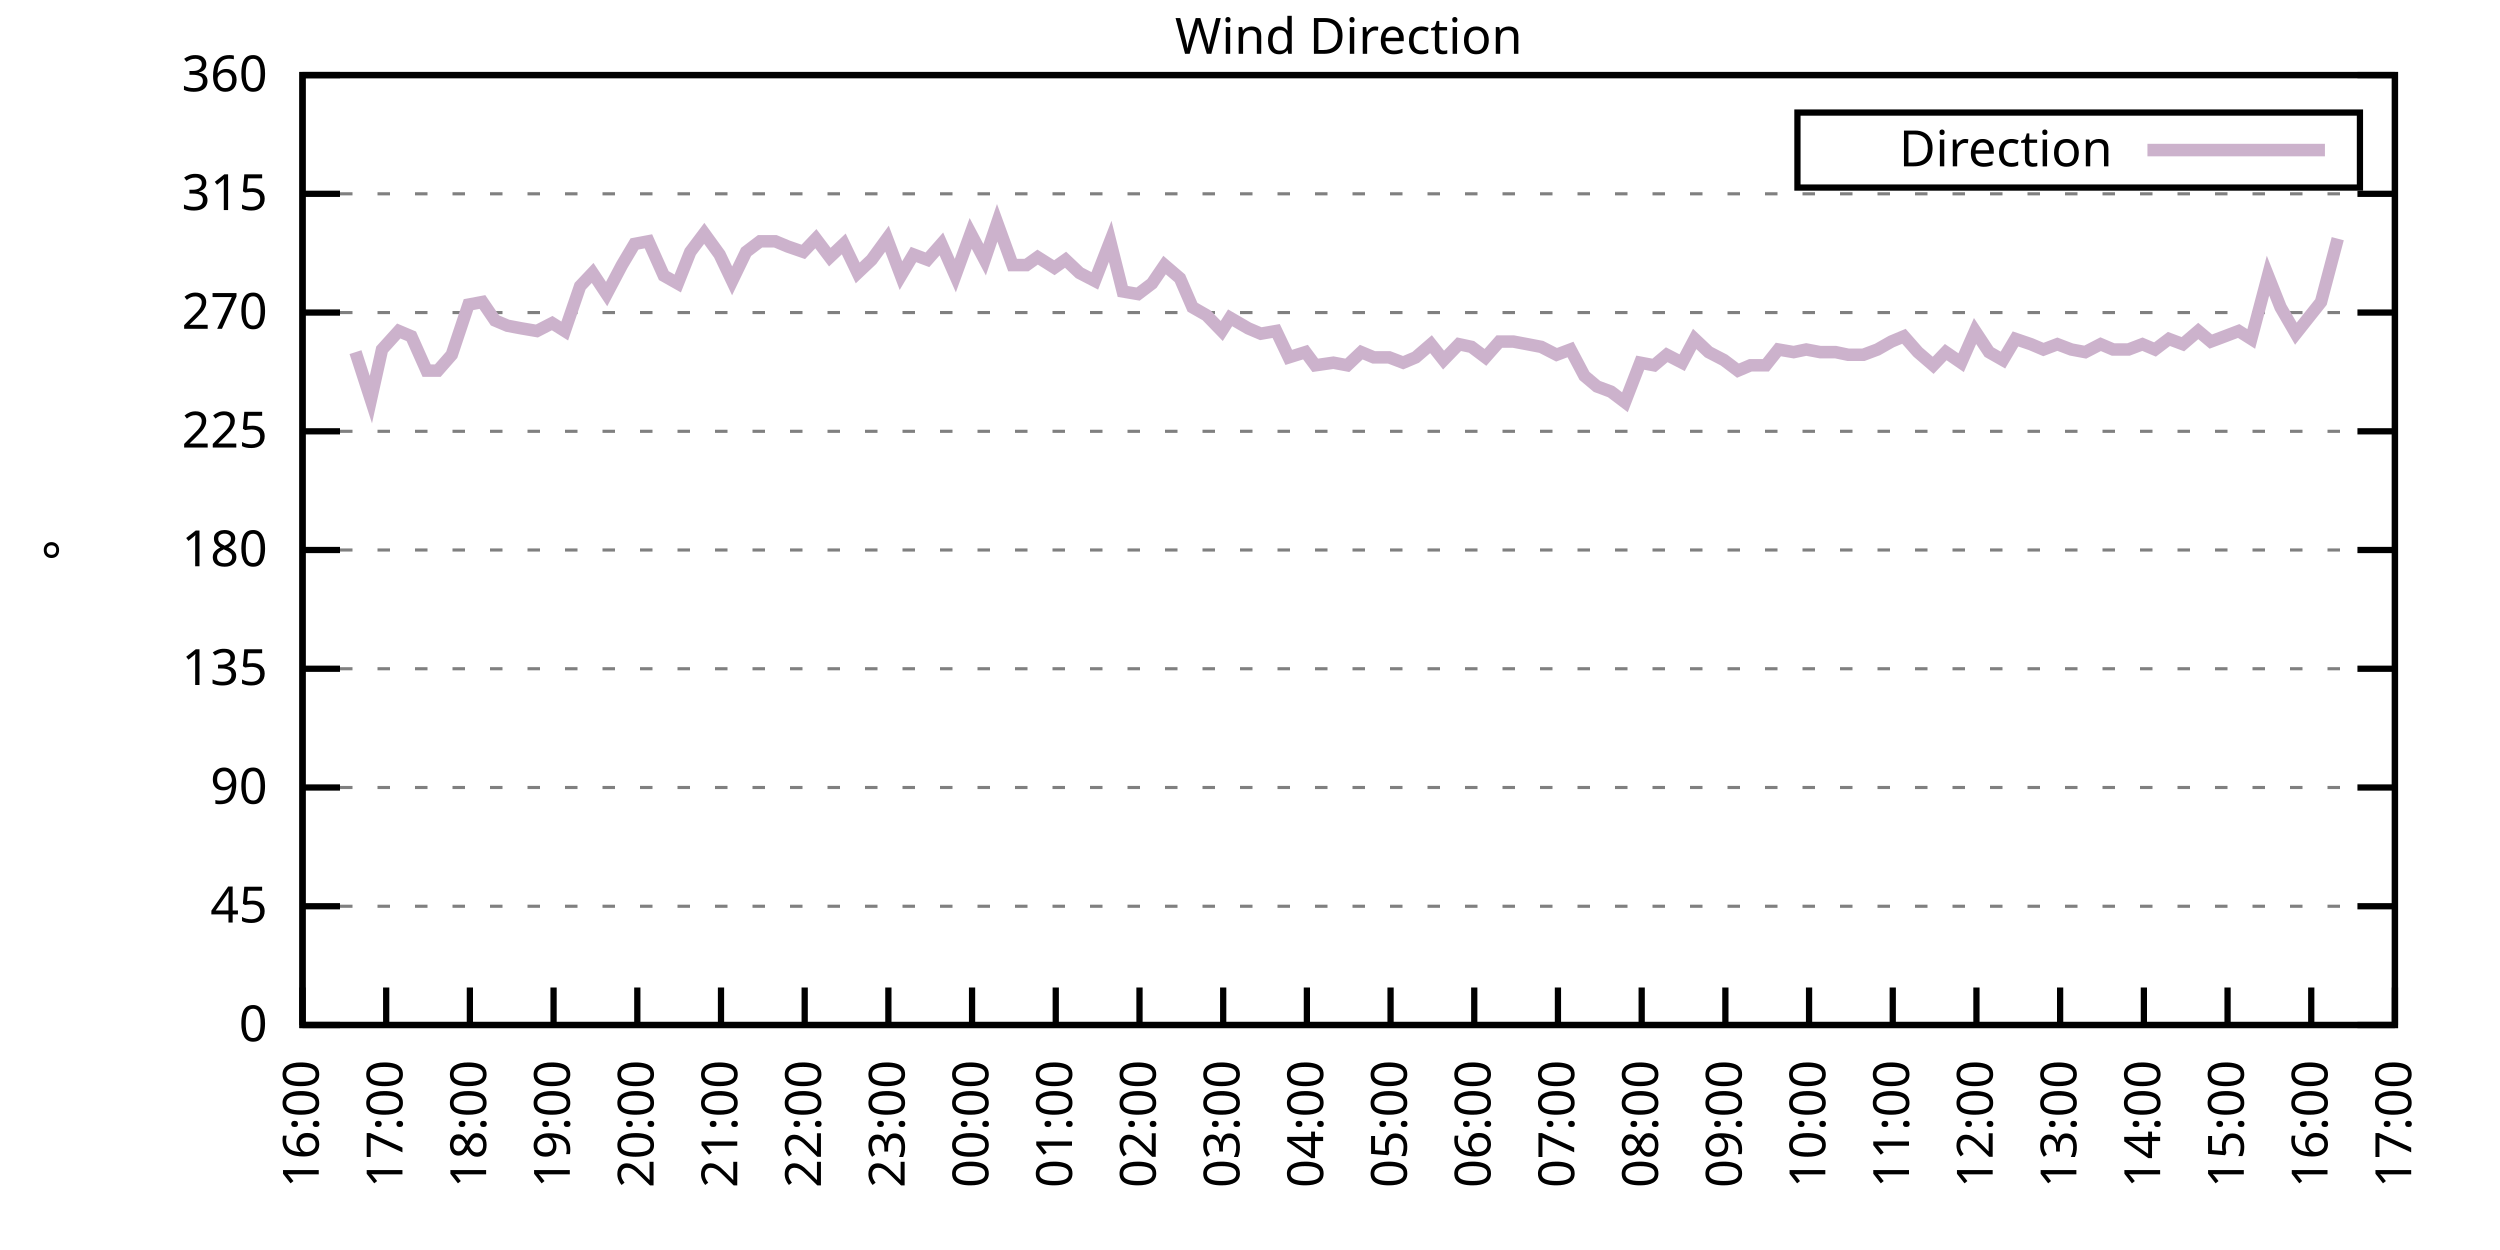
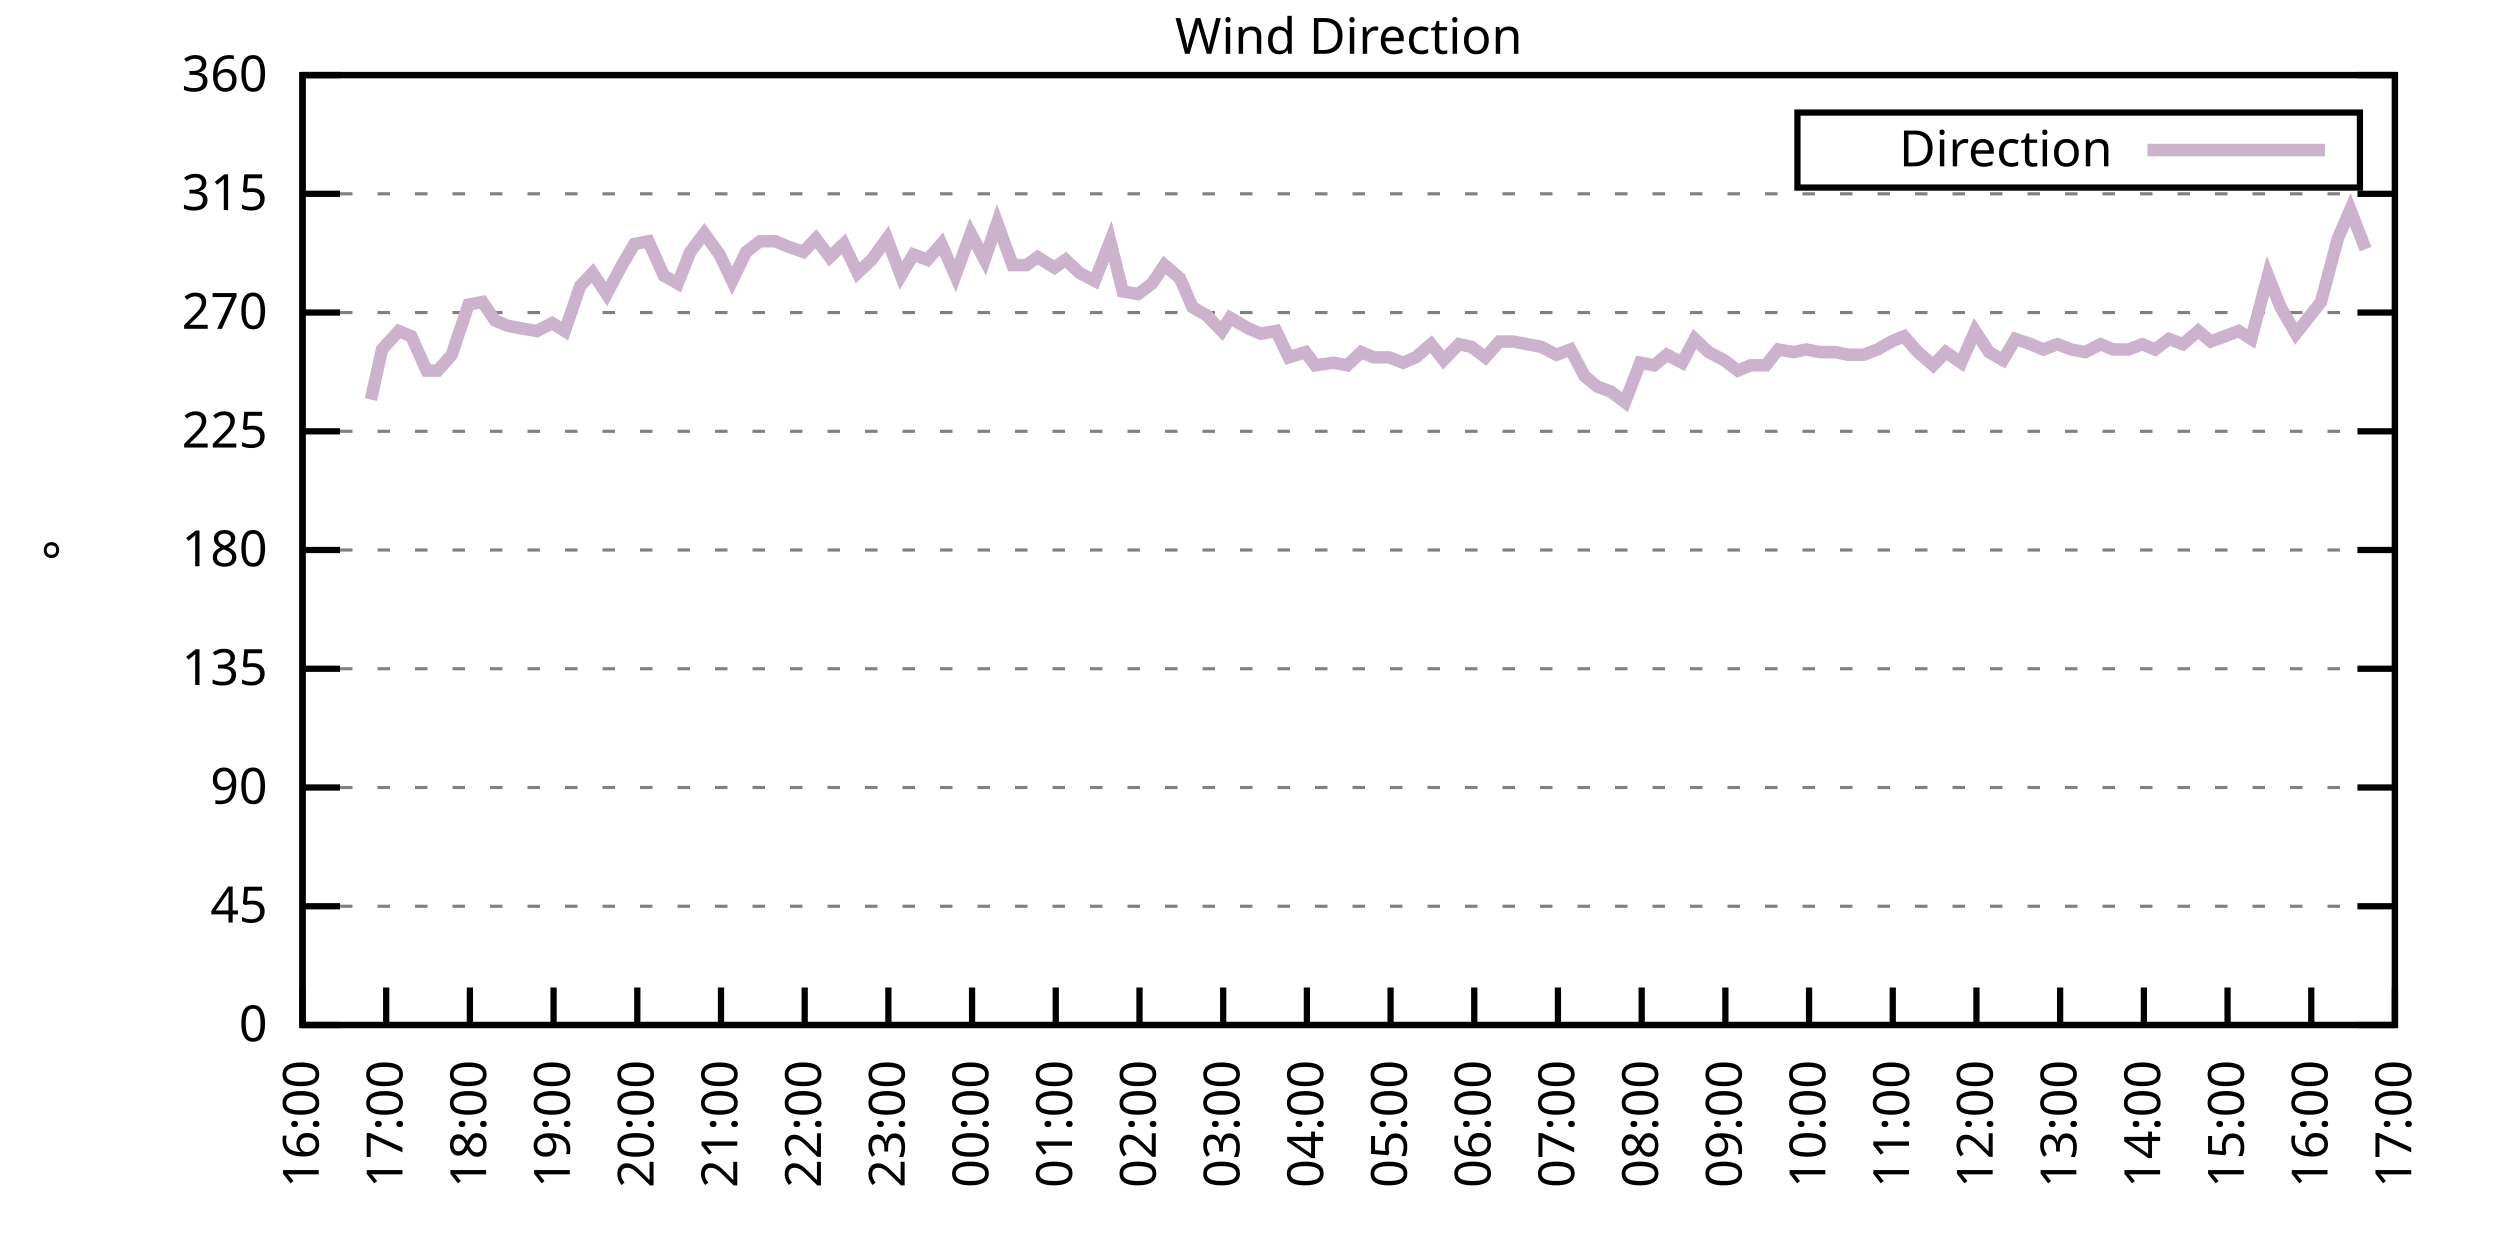
<svg xmlns="http://www.w3.org/2000/svg" xmlns:xlink="http://www.w3.org/1999/xlink" width="400" height="200" viewBox="0 0 400 200">
  <g id="gnuplot_canvas">
    <rect x="0" y="0" width="400" height="200" fill="none" />
    <defs>
      <circle id="gpDot" r="0.5" stroke-width="0.5" stroke="currentColor" />
      <path id="gpPt0" stroke-width="0.333" stroke="currentColor" d="M-1,0 h2 M0,-1 v2" />
      <path id="gpPt1" stroke-width="0.333" stroke="currentColor" d="M-1,-1 L1,1 M1,-1 L-1,1" />
      <path id="gpPt2" stroke-width="0.333" stroke="currentColor" d="M-1,0 L1,0 M0,-1 L0,1 M-1,-1 L1,1 M-1,1 L1,-1" />
      <rect id="gpPt3" stroke-width="0.333" stroke="currentColor" x="-1" y="-1" width="2" height="2" />
      <rect id="gpPt4" stroke-width="0.333" stroke="currentColor" fill="currentColor" x="-1" y="-1" width="2" height="2" />
      <circle id="gpPt5" stroke-width="0.333" stroke="currentColor" cx="0" cy="0" r="1" />
      <use xlink:href="#gpPt5" id="gpPt6" fill="currentColor" stroke="none" />
      <path id="gpPt7" stroke-width="0.333" stroke="currentColor" d="M0,-1.33 L-1.33,0.67 L1.33,0.67 z" />
      <use xlink:href="#gpPt7" id="gpPt8" fill="currentColor" stroke="none" />
      <use xlink:href="#gpPt7" id="gpPt9" stroke="currentColor" transform="rotate(180)" />
      <use xlink:href="#gpPt9" id="gpPt10" fill="currentColor" stroke="none" />
      <use xlink:href="#gpPt3" id="gpPt11" stroke="currentColor" transform="rotate(45)" />
      <use xlink:href="#gpPt11" id="gpPt12" fill="currentColor" stroke="none" />
      <path id="gpPt13" stroke-width="0.333" stroke="currentColor" d="M0,1.330 L1.265,0.411 L0.782,-1.067 L-0.782,-1.076 L-1.265,0.411 z" />
      <use xlink:href="#gpPt13" id="gpPt14" fill="currentColor" stroke="none" />
      <filter id="textbox" filterUnits="objectBoundingBox" x="0" y="0" height="1" width="1">
        <feFlood flood-color="white" flood-opacity="1" result="bgnd" />
        <feComposite in="SourceGraphic" in2="bgnd" operator="atop" />
      </filter>
      <filter id="greybox" filterUnits="objectBoundingBox" x="0" y="0" height="1" width="1">
        <feFlood flood-color="lightgrey" flood-opacity="1" result="grey" />
        <feComposite in="SourceGraphic" in2="grey" operator="atop" />
      </filter>
    </defs>
    <g fill="none" color="white" stroke="currentColor" stroke-width="1.00" stroke-linecap="butt" stroke-linejoin="miter">
</g>
    <g fill="none" color="black" stroke="currentColor" stroke-width="1.00" stroke-linecap="butt" stroke-linejoin="miter">
      <g stroke="none" shape-rendering="crispEdges">
        <polygon fill="rgb(255, 255, 255)" points="48.40,164.00 383.18,164.00 383.18,12.02 48.40,12.02 " />
      </g>
    </g>
    <g fill="none" color="black" stroke="currentColor" stroke-width="1.00" stroke-linecap="butt" stroke-linejoin="miter">
</g>
    <g fill="none" color="black" stroke="black" stroke-width="0.50" stroke-linecap="butt" stroke-linejoin="miter">
</g>
    <g fill="none" color="gray" stroke="currentColor" stroke-width="0.50" stroke-linecap="butt" stroke-linejoin="miter">
      <path stroke="gray" stroke-dasharray="2,4" class="gridline" d="M48.40,164.00 L383.19,164.00  " />
    </g>
    <g fill="none" color="gray" stroke="gray" stroke-width="1.00" stroke-linecap="butt" stroke-linejoin="miter">
</g>
    <g fill="none" color="black" stroke="currentColor" stroke-width="1.00" stroke-linecap="butt" stroke-linejoin="miter">
      <path stroke="black" d="M48.40,164.00 L54.40,164.00 M383.19,164.00 L377.19,164.00  " />
      <g transform="translate(42.80,166.60)" stroke="none" fill="black" font-family="Sans" font-size="8.00" text-anchor="end">
        <text>
          <tspan font-family="Sans"> 0</tspan>
        </text>
      </g>
    </g>
    <g fill="none" color="black" stroke="currentColor" stroke-width="1.00" stroke-linecap="butt" stroke-linejoin="miter">
</g>
    <g fill="none" color="black" stroke="black" stroke-width="0.50" stroke-linecap="butt" stroke-linejoin="miter">
</g>
    <g fill="none" color="gray" stroke="currentColor" stroke-width="0.50" stroke-linecap="butt" stroke-linejoin="miter">
      <path stroke="gray" stroke-dasharray="2,4" class="gridline" d="M48.40,145.00 L383.19,145.00  " />
    </g>
    <g fill="none" color="gray" stroke="gray" stroke-width="1.00" stroke-linecap="butt" stroke-linejoin="miter">
</g>
    <g fill="none" color="black" stroke="currentColor" stroke-width="1.00" stroke-linecap="butt" stroke-linejoin="miter">
      <path stroke="black" d="M48.40,145.00 L54.40,145.00 M383.19,145.00 L377.19,145.00  " />
      <g transform="translate(42.80,147.60)" stroke="none" fill="black" font-family="Sans" font-size="8.00" text-anchor="end">
        <text>
          <tspan font-family="Sans"> 45</tspan>
        </text>
      </g>
    </g>
    <g fill="none" color="black" stroke="currentColor" stroke-width="1.00" stroke-linecap="butt" stroke-linejoin="miter">
</g>
    <g fill="none" color="black" stroke="black" stroke-width="0.50" stroke-linecap="butt" stroke-linejoin="miter">
</g>
    <g fill="none" color="gray" stroke="currentColor" stroke-width="0.50" stroke-linecap="butt" stroke-linejoin="miter">
      <path stroke="gray" stroke-dasharray="2,4" class="gridline" d="M48.40,126.00 L383.19,126.00  " />
    </g>
    <g fill="none" color="gray" stroke="gray" stroke-width="1.00" stroke-linecap="butt" stroke-linejoin="miter">
</g>
    <g fill="none" color="black" stroke="currentColor" stroke-width="1.00" stroke-linecap="butt" stroke-linejoin="miter">
      <path stroke="black" d="M48.40,126.00 L54.40,126.00 M383.19,126.00 L377.19,126.00  " />
      <g transform="translate(42.80,128.60)" stroke="none" fill="black" font-family="Sans" font-size="8.00" text-anchor="end">
        <text>
          <tspan font-family="Sans"> 90</tspan>
        </text>
      </g>
    </g>
    <g fill="none" color="black" stroke="currentColor" stroke-width="1.00" stroke-linecap="butt" stroke-linejoin="miter">
</g>
    <g fill="none" color="black" stroke="black" stroke-width="0.50" stroke-linecap="butt" stroke-linejoin="miter">
</g>
    <g fill="none" color="gray" stroke="currentColor" stroke-width="0.50" stroke-linecap="butt" stroke-linejoin="miter">
      <path stroke="gray" stroke-dasharray="2,4" class="gridline" d="M48.40,107.00 L383.19,107.00  " />
    </g>
    <g fill="none" color="gray" stroke="gray" stroke-width="1.00" stroke-linecap="butt" stroke-linejoin="miter">
</g>
    <g fill="none" color="black" stroke="currentColor" stroke-width="1.00" stroke-linecap="butt" stroke-linejoin="miter">
      <path stroke="black" d="M48.40,107.00 L54.40,107.00 M383.19,107.00 L377.19,107.00  " />
      <g transform="translate(42.80,109.60)" stroke="none" fill="black" font-family="Sans" font-size="8.00" text-anchor="end">
        <text>
          <tspan font-family="Sans"> 135</tspan>
        </text>
      </g>
    </g>
    <g fill="none" color="black" stroke="currentColor" stroke-width="1.00" stroke-linecap="butt" stroke-linejoin="miter">
</g>
    <g fill="none" color="black" stroke="black" stroke-width="0.50" stroke-linecap="butt" stroke-linejoin="miter">
</g>
    <g fill="none" color="gray" stroke="currentColor" stroke-width="0.50" stroke-linecap="butt" stroke-linejoin="miter">
      <path stroke="gray" stroke-dasharray="2,4" class="gridline" d="M48.40,88.00 L383.19,88.00  " />
    </g>
    <g fill="none" color="gray" stroke="gray" stroke-width="1.00" stroke-linecap="butt" stroke-linejoin="miter">
</g>
    <g fill="none" color="black" stroke="currentColor" stroke-width="1.00" stroke-linecap="butt" stroke-linejoin="miter">
      <path stroke="black" d="M48.40,88.00 L54.40,88.00 M383.19,88.00 L377.19,88.00  " />
      <g transform="translate(42.80,90.60)" stroke="none" fill="black" font-family="Sans" font-size="8.00" text-anchor="end">
        <text>
          <tspan font-family="Sans"> 180</tspan>
        </text>
      </g>
    </g>
    <g fill="none" color="black" stroke="currentColor" stroke-width="1.00" stroke-linecap="butt" stroke-linejoin="miter">
</g>
    <g fill="none" color="black" stroke="black" stroke-width="0.50" stroke-linecap="butt" stroke-linejoin="miter">
</g>
    <g fill="none" color="gray" stroke="currentColor" stroke-width="0.50" stroke-linecap="butt" stroke-linejoin="miter">
      <path stroke="gray" stroke-dasharray="2,4" class="gridline" d="M48.40,69.01 L383.19,69.01  " />
    </g>
    <g fill="none" color="gray" stroke="gray" stroke-width="1.00" stroke-linecap="butt" stroke-linejoin="miter">
</g>
    <g fill="none" color="black" stroke="currentColor" stroke-width="1.00" stroke-linecap="butt" stroke-linejoin="miter">
      <path stroke="black" d="M48.40,69.01 L54.40,69.01 M383.19,69.01 L377.19,69.01  " />
      <g transform="translate(42.80,71.61)" stroke="none" fill="black" font-family="Sans" font-size="8.00" text-anchor="end">
        <text>
          <tspan font-family="Sans"> 225</tspan>
        </text>
      </g>
    </g>
    <g fill="none" color="black" stroke="currentColor" stroke-width="1.00" stroke-linecap="butt" stroke-linejoin="miter">
</g>
    <g fill="none" color="black" stroke="black" stroke-width="0.50" stroke-linecap="butt" stroke-linejoin="miter">
</g>
    <g fill="none" color="gray" stroke="currentColor" stroke-width="0.50" stroke-linecap="butt" stroke-linejoin="miter">
      <path stroke="gray" stroke-dasharray="2,4" class="gridline" d="M48.40,50.01 L383.19,50.01  " />
    </g>
    <g fill="none" color="gray" stroke="gray" stroke-width="1.00" stroke-linecap="butt" stroke-linejoin="miter">
</g>
    <g fill="none" color="black" stroke="currentColor" stroke-width="1.00" stroke-linecap="butt" stroke-linejoin="miter">
      <path stroke="black" d="M48.40,50.01 L54.40,50.01 M383.19,50.01 L377.19,50.01  " />
      <g transform="translate(42.80,52.61)" stroke="none" fill="black" font-family="Sans" font-size="8.00" text-anchor="end">
        <text>
          <tspan font-family="Sans"> 270</tspan>
        </text>
      </g>
    </g>
    <g fill="none" color="black" stroke="currentColor" stroke-width="1.00" stroke-linecap="butt" stroke-linejoin="miter">
</g>
    <g fill="none" color="black" stroke="black" stroke-width="0.50" stroke-linecap="butt" stroke-linejoin="miter">
</g>
    <g fill="none" color="gray" stroke="currentColor" stroke-width="0.50" stroke-linecap="butt" stroke-linejoin="miter">
      <path stroke="gray" stroke-dasharray="2,4" class="gridline" d="M48.40,31.01 L383.19,31.01  " />
    </g>
    <g fill="none" color="gray" stroke="gray" stroke-width="1.00" stroke-linecap="butt" stroke-linejoin="miter">
</g>
    <g fill="none" color="black" stroke="currentColor" stroke-width="1.00" stroke-linecap="butt" stroke-linejoin="miter">
      <path stroke="black" d="M48.40,31.01 L54.40,31.01 M383.19,31.01 L377.19,31.01  " />
      <g transform="translate(42.80,33.61)" stroke="none" fill="black" font-family="Sans" font-size="8.00" text-anchor="end">
        <text>
          <tspan font-family="Sans"> 315</tspan>
        </text>
      </g>
    </g>
    <g fill="none" color="black" stroke="currentColor" stroke-width="1.00" stroke-linecap="butt" stroke-linejoin="miter">
</g>
    <g fill="none" color="black" stroke="black" stroke-width="0.50" stroke-linecap="butt" stroke-linejoin="miter">
</g>
    <g fill="none" color="gray" stroke="currentColor" stroke-width="0.50" stroke-linecap="butt" stroke-linejoin="miter">
      <path stroke="gray" stroke-dasharray="2,4" class="gridline" d="M48.40,12.01 L383.19,12.01  " />
    </g>
    <g fill="none" color="gray" stroke="gray" stroke-width="1.00" stroke-linecap="butt" stroke-linejoin="miter">
</g>
    <g fill="none" color="black" stroke="currentColor" stroke-width="1.00" stroke-linecap="butt" stroke-linejoin="miter">
      <path stroke="black" d="M48.40,12.01 L54.40,12.01 M383.19,12.01 L377.19,12.01  " />
      <g transform="translate(42.80,14.61)" stroke="none" fill="black" font-family="Sans" font-size="8.00" text-anchor="end">
        <text>
          <tspan font-family="Sans"> 360</tspan>
        </text>
      </g>
    </g>
    <g fill="none" color="black" stroke="currentColor" stroke-width="1.00" stroke-linecap="butt" stroke-linejoin="miter">
      <path stroke="black" d="M48.40,164.00 L48.40,158.00  " />
      <g transform="translate(51.00,169.60) rotate(270.00)" stroke="none" fill="black" font-family="Sans" font-size="8.00" text-anchor="end">
        <text>
          <tspan font-family="Sans">16:00</tspan>
        </text>
      </g>
    </g>
    <g fill="none" color="black" stroke="currentColor" stroke-width="1.00" stroke-linecap="butt" stroke-linejoin="miter">
      <path stroke="black" d="M61.79,164.00 L61.79,158.00  " />
      <g transform="translate(64.39,169.60) rotate(270.00)" stroke="none" fill="black" font-family="Sans" font-size="8.00" text-anchor="end">
        <text>
          <tspan font-family="Sans">17:00</tspan>
        </text>
      </g>
    </g>
    <g fill="none" color="black" stroke="currentColor" stroke-width="1.00" stroke-linecap="butt" stroke-linejoin="miter">
      <path stroke="black" d="M75.18,164.00 L75.18,158.00  " />
      <g transform="translate(77.78,169.60) rotate(270.00)" stroke="none" fill="black" font-family="Sans" font-size="8.00" text-anchor="end">
        <text>
          <tspan font-family="Sans">18:00</tspan>
        </text>
      </g>
    </g>
    <g fill="none" color="black" stroke="currentColor" stroke-width="1.00" stroke-linecap="butt" stroke-linejoin="miter">
      <path stroke="black" d="M88.57,164.00 L88.57,158.00  " />
      <g transform="translate(91.17,169.60) rotate(270.00)" stroke="none" fill="black" font-family="Sans" font-size="8.00" text-anchor="end">
        <text>
          <tspan font-family="Sans">19:00</tspan>
        </text>
      </g>
    </g>
    <g fill="none" color="black" stroke="currentColor" stroke-width="1.00" stroke-linecap="butt" stroke-linejoin="miter">
      <path stroke="black" d="M101.97,164.00 L101.97,158.00  " />
      <g transform="translate(104.57,169.60) rotate(270.00)" stroke="none" fill="black" font-family="Sans" font-size="8.00" text-anchor="end">
        <text>
          <tspan font-family="Sans">20:00</tspan>
        </text>
      </g>
    </g>
    <g fill="none" color="black" stroke="currentColor" stroke-width="1.00" stroke-linecap="butt" stroke-linejoin="miter">
      <path stroke="black" d="M115.36,164.00 L115.36,158.00  " />
      <g transform="translate(117.96,169.60) rotate(270.00)" stroke="none" fill="black" font-family="Sans" font-size="8.00" text-anchor="end">
        <text>
          <tspan font-family="Sans">21:00</tspan>
        </text>
      </g>
    </g>
    <g fill="none" color="black" stroke="currentColor" stroke-width="1.00" stroke-linecap="butt" stroke-linejoin="miter">
      <path stroke="black" d="M128.75,164.00 L128.75,158.00  " />
      <g transform="translate(131.35,169.60) rotate(270.00)" stroke="none" fill="black" font-family="Sans" font-size="8.00" text-anchor="end">
        <text>
          <tspan font-family="Sans">22:00</tspan>
        </text>
      </g>
    </g>
    <g fill="none" color="black" stroke="currentColor" stroke-width="1.00" stroke-linecap="butt" stroke-linejoin="miter">
      <path stroke="black" d="M142.14,164.00 L142.14,158.00  " />
      <g transform="translate(144.74,169.60) rotate(270.00)" stroke="none" fill="black" font-family="Sans" font-size="8.00" text-anchor="end">
        <text>
          <tspan font-family="Sans">23:00</tspan>
        </text>
      </g>
    </g>
    <g fill="none" color="black" stroke="currentColor" stroke-width="1.00" stroke-linecap="butt" stroke-linejoin="miter">
      <path stroke="black" d="M155.53,164.00 L155.53,158.00  " />
      <g transform="translate(158.13,169.60) rotate(270.00)" stroke="none" fill="black" font-family="Sans" font-size="8.00" text-anchor="end">
        <text>
          <tspan font-family="Sans">00:00</tspan>
        </text>
      </g>
    </g>
    <g fill="none" color="black" stroke="currentColor" stroke-width="1.00" stroke-linecap="butt" stroke-linejoin="miter">
      <path stroke="black" d="M168.92,164.00 L168.92,158.00  " />
      <g transform="translate(171.52,169.60) rotate(270.00)" stroke="none" fill="black" font-family="Sans" font-size="8.00" text-anchor="end">
        <text>
          <tspan font-family="Sans">01:00</tspan>
        </text>
      </g>
    </g>
    <g fill="none" color="black" stroke="currentColor" stroke-width="1.00" stroke-linecap="butt" stroke-linejoin="miter">
      <path stroke="black" d="M182.32,164.00 L182.32,158.00  " />
      <g transform="translate(184.92,169.60) rotate(270.00)" stroke="none" fill="black" font-family="Sans" font-size="8.00" text-anchor="end">
        <text>
          <tspan font-family="Sans">02:00</tspan>
        </text>
      </g>
    </g>
    <g fill="none" color="black" stroke="currentColor" stroke-width="1.00" stroke-linecap="butt" stroke-linejoin="miter">
      <path stroke="black" d="M195.71,164.00 L195.71,158.00  " />
      <g transform="translate(198.31,169.60) rotate(270.00)" stroke="none" fill="black" font-family="Sans" font-size="8.00" text-anchor="end">
        <text>
          <tspan font-family="Sans">03:00</tspan>
        </text>
      </g>
    </g>
    <g fill="none" color="black" stroke="currentColor" stroke-width="1.00" stroke-linecap="butt" stroke-linejoin="miter">
      <path stroke="black" d="M209.10,164.00 L209.10,158.00  " />
      <g transform="translate(211.70,169.60) rotate(270.00)" stroke="none" fill="black" font-family="Sans" font-size="8.00" text-anchor="end">
        <text>
          <tspan font-family="Sans">04:00</tspan>
        </text>
      </g>
    </g>
    <g fill="none" color="black" stroke="currentColor" stroke-width="1.00" stroke-linecap="butt" stroke-linejoin="miter">
      <path stroke="black" d="M222.49,164.00 L222.49,158.00  " />
      <g transform="translate(225.09,169.60) rotate(270.00)" stroke="none" fill="black" font-family="Sans" font-size="8.00" text-anchor="end">
        <text>
          <tspan font-family="Sans">05:00</tspan>
        </text>
      </g>
    </g>
    <g fill="none" color="black" stroke="currentColor" stroke-width="1.00" stroke-linecap="butt" stroke-linejoin="miter">
      <path stroke="black" d="M235.88,164.00 L235.88,158.00  " />
      <g transform="translate(238.48,169.60) rotate(270.00)" stroke="none" fill="black" font-family="Sans" font-size="8.00" text-anchor="end">
        <text>
          <tspan font-family="Sans">06:00</tspan>
        </text>
      </g>
    </g>
    <g fill="none" color="black" stroke="currentColor" stroke-width="1.00" stroke-linecap="butt" stroke-linejoin="miter">
      <path stroke="black" d="M249.27,164.00 L249.27,158.00  " />
      <g transform="translate(251.87,169.60) rotate(270.00)" stroke="none" fill="black" font-family="Sans" font-size="8.00" text-anchor="end">
        <text>
          <tspan font-family="Sans">07:00</tspan>
        </text>
      </g>
    </g>
    <g fill="none" color="black" stroke="currentColor" stroke-width="1.00" stroke-linecap="butt" stroke-linejoin="miter">
      <path stroke="black" d="M262.67,164.00 L262.67,158.00  " />
      <g transform="translate(265.27,169.60) rotate(270.00)" stroke="none" fill="black" font-family="Sans" font-size="8.00" text-anchor="end">
        <text>
          <tspan font-family="Sans">08:00</tspan>
        </text>
      </g>
    </g>
    <g fill="none" color="black" stroke="currentColor" stroke-width="1.00" stroke-linecap="butt" stroke-linejoin="miter">
      <path stroke="black" d="M276.06,164.00 L276.06,158.00  " />
      <g transform="translate(278.66,169.60) rotate(270.00)" stroke="none" fill="black" font-family="Sans" font-size="8.00" text-anchor="end">
        <text>
          <tspan font-family="Sans">09:00</tspan>
        </text>
      </g>
    </g>
    <g fill="none" color="black" stroke="currentColor" stroke-width="1.00" stroke-linecap="butt" stroke-linejoin="miter">
      <path stroke="black" d="M289.45,164.00 L289.45,158.00  " />
      <g transform="translate(292.05,169.60) rotate(270.00)" stroke="none" fill="black" font-family="Sans" font-size="8.00" text-anchor="end">
        <text>
          <tspan font-family="Sans">10:00</tspan>
        </text>
      </g>
    </g>
    <g fill="none" color="black" stroke="currentColor" stroke-width="1.00" stroke-linecap="butt" stroke-linejoin="miter">
      <path stroke="black" d="M302.84,164.00 L302.84,158.00  " />
      <g transform="translate(305.44,169.60) rotate(270.00)" stroke="none" fill="black" font-family="Sans" font-size="8.00" text-anchor="end">
        <text>
          <tspan font-family="Sans">11:00</tspan>
        </text>
      </g>
    </g>
    <g fill="none" color="black" stroke="currentColor" stroke-width="1.00" stroke-linecap="butt" stroke-linejoin="miter">
      <path stroke="black" d="M316.23,164.00 L316.23,158.00  " />
      <g transform="translate(318.83,169.60) rotate(270.00)" stroke="none" fill="black" font-family="Sans" font-size="8.00" text-anchor="end">
        <text>
          <tspan font-family="Sans">12:00</tspan>
        </text>
      </g>
    </g>
    <g fill="none" color="black" stroke="currentColor" stroke-width="1.00" stroke-linecap="butt" stroke-linejoin="miter">
      <path stroke="black" d="M329.62,164.00 L329.62,158.00  " />
      <g transform="translate(332.22,169.60) rotate(270.00)" stroke="none" fill="black" font-family="Sans" font-size="8.00" text-anchor="end">
        <text>
          <tspan font-family="Sans">13:00</tspan>
        </text>
      </g>
    </g>
    <g fill="none" color="black" stroke="currentColor" stroke-width="1.00" stroke-linecap="butt" stroke-linejoin="miter">
      <path stroke="black" d="M343.02,164.00 L343.02,158.00  " />
      <g transform="translate(345.62,169.60) rotate(270.00)" stroke="none" fill="black" font-family="Sans" font-size="8.00" text-anchor="end">
        <text>
          <tspan font-family="Sans">14:00</tspan>
        </text>
      </g>
    </g>
    <g fill="none" color="black" stroke="currentColor" stroke-width="1.00" stroke-linecap="butt" stroke-linejoin="miter">
      <path stroke="black" d="M356.41,164.00 L356.41,158.00  " />
      <g transform="translate(359.01,169.60) rotate(270.00)" stroke="none" fill="black" font-family="Sans" font-size="8.00" text-anchor="end">
        <text>
          <tspan font-family="Sans">15:00</tspan>
        </text>
      </g>
    </g>
    <g fill="none" color="black" stroke="currentColor" stroke-width="1.00" stroke-linecap="butt" stroke-linejoin="miter">
      <path stroke="black" d="M369.80,164.00 L369.80,158.00  " />
      <g transform="translate(372.40,169.60) rotate(270.00)" stroke="none" fill="black" font-family="Sans" font-size="8.00" text-anchor="end">
        <text>
          <tspan font-family="Sans">16:00</tspan>
        </text>
      </g>
    </g>
    <g fill="none" color="black" stroke="currentColor" stroke-width="1.00" stroke-linecap="butt" stroke-linejoin="miter">
      <path stroke="black" d="M383.19,164.00 L383.19,158.00  " />
      <g transform="translate(385.79,169.60) rotate(270.00)" stroke="none" fill="black" font-family="Sans" font-size="8.00" text-anchor="end">
        <text>
          <tspan font-family="Sans">17:00</tspan>
        </text>
      </g>
    </g>
    <g fill="none" color="black" stroke="currentColor" stroke-width="1.00" stroke-linecap="butt" stroke-linejoin="miter">
</g>
    <g fill="none" color="black" stroke="currentColor" stroke-width="1.00" stroke-linecap="butt" stroke-linejoin="miter">
      <path stroke="black" d="M48.40,12.01 L48.40,164.00 L383.19,164.00 L383.19,12.01 L48.40,12.01 Z  " />
    </g>
    <g fill="none" color="black" stroke="currentColor" stroke-width="1.00" stroke-linecap="butt" stroke-linejoin="miter">
</g>
    <g fill="none" color="black" stroke="currentColor" stroke-width="1.00" stroke-linecap="butt" stroke-linejoin="miter">
      <path stroke="black" d="M287.59,30.01 L287.59,18.01 L377.59,18.01 L377.59,30.01 L287.59,30.01 Z  " />
    </g>
    <g id="Wind_direction_plot_1">
      <g fill="none" color="white" stroke="black" stroke-width="2.00" stroke-linecap="butt" stroke-linejoin="miter">
</g>
      <g fill="none" color="black" stroke="currentColor" stroke-width="2.00" stroke-linecap="butt" stroke-linejoin="miter">
        <g transform="translate(337.99,26.61)" stroke="none" fill="black" font-family="Sans" font-size="8.00" text-anchor="end">
          <text>
            <tspan font-family="Sans">Direction</tspan>
          </text>
        </g>
      </g>
      <g fill="none" color="black" stroke="currentColor" stroke-width="2.00" stroke-linecap="butt" stroke-linejoin="miter">
-         <path stroke="rgb(204, 178, 204)" d="M343.59,24.01 L371.99,24.01 M56.88,56.34 L59.34,63.94 L61.12,55.92 L63.80,52.96 L65.81,53.81 L68.26,59.30   L70.05,59.30 L72.28,56.76 L74.96,48.74 L77.19,48.32 L79.20,51.27 L81.21,52.12 L83.44,52.54 L85.90,52.96   L88.35,51.70 L90.36,52.96 L92.82,45.79 L94.82,43.67 L97.06,47.05 L99.51,42.41 L101.52,39.03 L103.75,38.61   L106.21,44.10 L108.44,45.36 L110.45,40.30 L112.68,37.34 L115.13,40.72 L117.14,44.94 L119.38,40.30 L121.61,38.61   L124.06,38.61 L126.07,39.45 L128.53,40.30 L130.54,38.19 L132.77,41.14 L135.00,39.03 L137.23,43.67 L139.46,41.56   L141.92,38.19 L144.15,44.10 L146.16,40.72 L148.39,41.56 L150.62,39.03 L152.85,44.10 L155.31,37.34 L157.54,41.56   L159.55,35.65 L162.01,42.41 L164.24,42.41 L166.02,41.14 L168.70,42.83 L170.49,41.56 L172.72,43.67 L175.17,44.94   L177.63,38.61 L179.64,46.63 L182.09,47.05 L184.32,45.36 L186.33,42.41 L188.79,44.52 L190.80,49.16 L193.03,50.43   L195.48,52.96 L196.82,50.85 L199.73,52.54 L201.73,53.39 L204.19,52.96 L206.20,57.18 L208.88,56.34 L210.44,58.45   L213.34,58.03 L215.57,58.45 L217.80,56.34 L219.81,57.18 L222.27,57.18 L224.50,58.03 L226.51,57.18 L228.96,55.07   L230.97,57.61 L233.43,55.07 L235.44,55.50 L237.67,57.18 L239.90,54.65 L242.13,54.65 L244.36,55.07 L246.60,55.50   L249.05,56.76 L251.28,55.92 L253.51,60.14 L255.52,61.83 L257.76,62.67 L259.99,64.36 L262.44,58.03 L264.67,58.45   L266.68,56.76 L269.14,58.03 L271.15,54.23 L273.38,56.34 L275.83,57.61 L278.07,59.30 L280.07,58.45 L282.53,58.45   L284.54,55.92 L286.99,56.34 L289.00,55.92 L291.23,56.34 L293.69,56.34 L295.70,56.76 L298.15,56.76 L300.39,55.92   L302.62,54.65 L304.63,53.81 L306.86,56.34 L309.31,58.45 L311.32,56.34 L313.78,58.03 L316.01,52.96 L318.24,56.34   L320.47,57.61 L322.48,54.23 L324.94,55.07 L326.95,55.92 L329.18,55.07 L331.41,55.92 L333.64,56.34 L336.10,55.07   L338.10,55.92 L340.56,55.92 L342.79,55.07 L344.80,55.92 L347.03,54.23 L349.26,55.07 L351.72,52.96 L353.73,54.65   L355.96,53.81 L358.19,52.96 L360.20,54.23 L362.88,44.10 L364.89,49.16 L367.34,53.39 L369.35,50.85 L371.36,48.32   L374.04,38.19  " />
+         <path stroke="rgb(204, 178, 204)" d="M343.59,24.01 L371.99,24.01 M59.34,63.94 L61.12,55.92 L63.80,52.96 L65.81,53.81 L68.26,59.30 L70.05,59.30   L72.28,56.76 L74.96,48.74 L77.19,48.32 L79.20,51.27 L81.21,52.12 L83.44,52.54 L85.90,52.96 L88.35,51.70   L90.36,52.96 L92.82,45.79 L94.82,43.67 L97.06,47.05 L99.51,42.41 L101.52,39.03 L103.75,38.61 L106.21,44.10   L108.44,45.36 L110.45,40.30 L112.68,37.34 L115.13,40.72 L117.14,44.94 L119.38,40.30 L121.61,38.61 L124.06,38.61   L126.07,39.45 L128.53,40.30 L130.54,38.19 L132.77,41.14 L135.00,39.03 L137.23,43.67 L139.46,41.56 L141.92,38.19   L144.15,44.10 L146.16,40.72 L148.39,41.56 L150.62,39.03 L152.85,44.10 L155.31,37.34 L157.54,41.56 L159.55,35.65   L162.01,42.41 L164.24,42.41 L166.02,41.14 L168.70,42.83 L170.49,41.56 L172.72,43.67 L175.17,44.94 L177.63,38.61   L179.64,46.63 L182.09,47.05 L184.32,45.36 L186.33,42.41 L188.79,44.52 L190.80,49.16 L193.03,50.43 L195.48,52.96   L196.82,50.85 L199.73,52.54 L201.73,53.39 L204.19,52.96 L206.20,57.18 L208.88,56.34 L210.44,58.45 L213.34,58.03   L215.57,58.45 L217.80,56.34 L219.81,57.18 L222.27,57.18 L224.50,58.03 L226.51,57.18 L228.96,55.07 L230.97,57.61   L233.43,55.07 L235.44,55.50 L237.67,57.18 L239.90,54.65 L242.13,54.65 L244.36,55.07 L246.60,55.50 L249.05,56.76   L251.28,55.92 L253.51,60.14 L255.52,61.83 L257.76,62.67 L259.99,64.36 L262.44,58.03 L264.67,58.45 L266.68,56.76   L269.14,58.03 L271.15,54.23 L273.38,56.34 L275.83,57.61 L278.07,59.30 L280.07,58.45 L282.53,58.45 L284.54,55.92   L286.99,56.34 L289.00,55.92 L291.23,56.34 L293.69,56.34 L295.70,56.76 L298.15,56.76 L300.39,55.92 L302.62,54.65   L304.63,53.81 L306.86,56.34 L309.31,58.45 L311.32,56.34 L313.78,58.03 L316.01,52.96 L318.24,56.34 L320.47,57.61   L322.48,54.23 L324.94,55.07 L326.95,55.92 L329.18,55.07 L331.41,55.92 L333.64,56.34 L336.10,55.07 L338.10,55.92   L340.56,55.92 L342.79,55.07 L344.80,55.92 L347.03,54.23 L349.26,55.07 L351.72,52.96 L353.73,54.65 L355.96,53.81   L358.19,52.96 L360.20,54.23 L362.88,44.10 L364.89,49.16 L367.34,53.39 L369.35,50.85 L371.36,48.32 L374.04,38.19   L376.05,33.54 L378.50,39.87  " />
      </g>
    </g>
    <g fill="none" color="black" stroke="currentColor" stroke-width="2.00" stroke-linecap="butt" stroke-linejoin="miter">
</g>
    <g fill="none" color="black" stroke="black" stroke-width="1.00" stroke-linecap="butt" stroke-linejoin="miter">
</g>
    <g fill="none" color="black" stroke="currentColor" stroke-width="1.00" stroke-linecap="butt" stroke-linejoin="miter">
      <path stroke="black" d="M48.40,12.01 L48.40,164.00 L383.19,164.00 L383.19,12.01 L48.40,12.01 Z  " />
      <g transform="translate(12.80,88.01) rotate(270.00)" stroke="none" fill="black" font-family="Sans" font-size="8.00" text-anchor="middle">
        <text>
          <tspan font-family="Sans">°</tspan>
        </text>
      </g>
    </g>
    <g fill="none" color="black" stroke="currentColor" stroke-width="1.00" stroke-linecap="butt" stroke-linejoin="miter">
</g>
    <g fill="none" color="black" stroke="currentColor" stroke-width="1.00" stroke-linecap="butt" stroke-linejoin="miter">
      <g transform="translate(215.79,8.61)" stroke="none" fill="black" font-family="Sans" font-size="8.00" text-anchor="middle">
        <text>
          <tspan font-family="Sans">Wind Direction</tspan>
        </text>
      </g>
    </g>
    <g fill="none" color="black" stroke="currentColor" stroke-width="1.00" stroke-linecap="butt" stroke-linejoin="miter">
</g>
  </g>
</svg>
